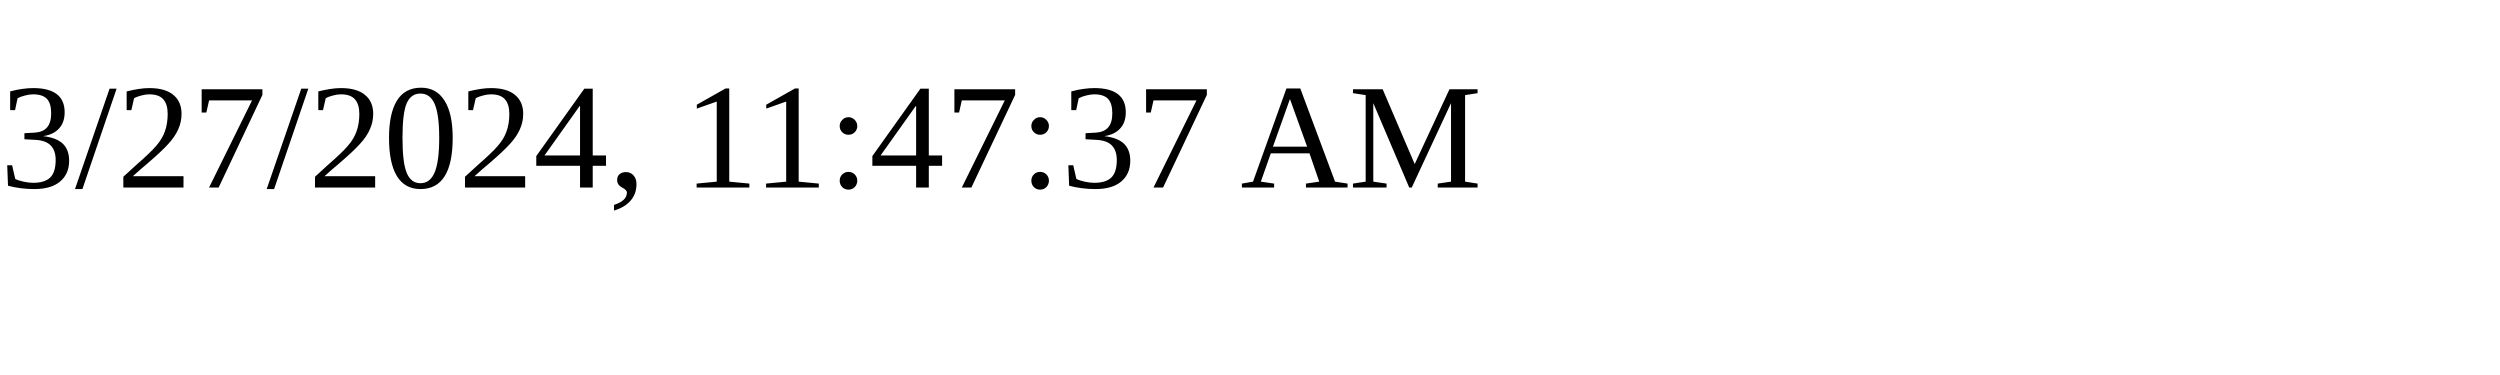
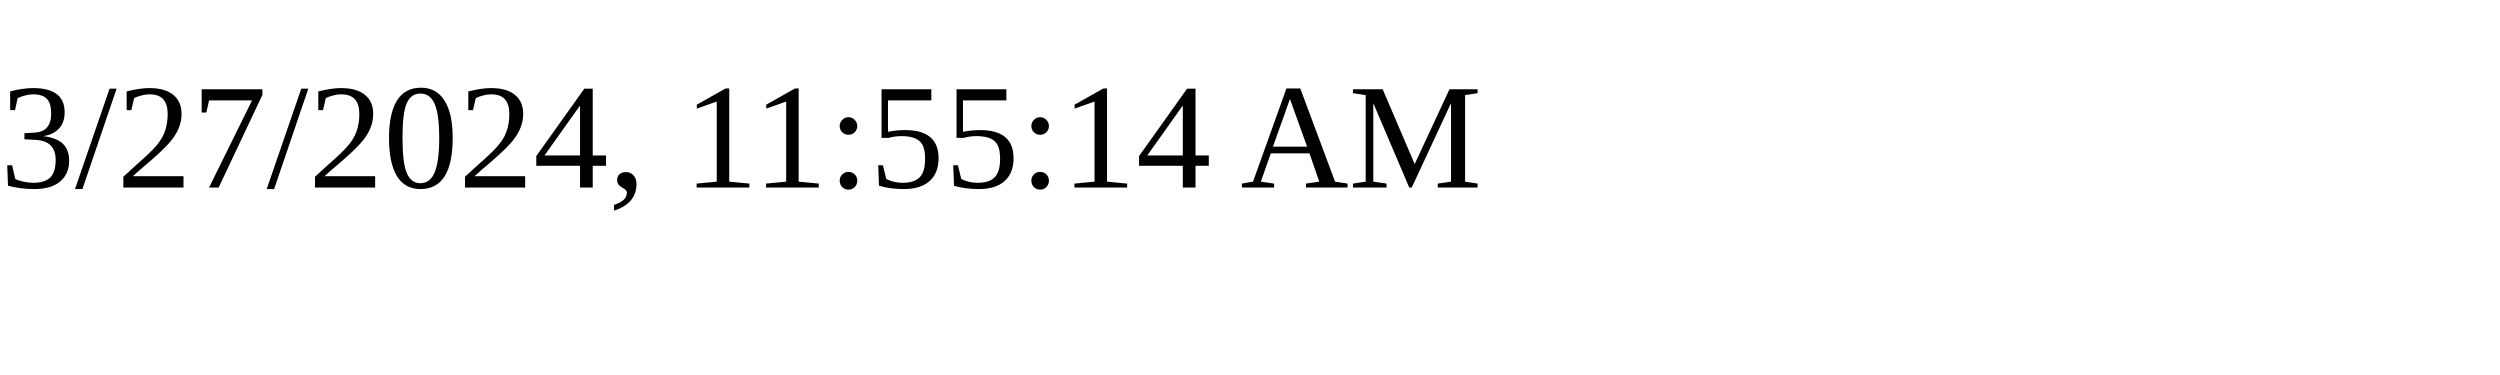
<svg xmlns="http://www.w3.org/2000/svg" height="30" width="200">
-   <text x="0" y="15">3/27/2024, 11:47:37 AM</text>
+   <text x="0" y="15">3/27/2024, 11:55:14 AM</text>
</svg>
